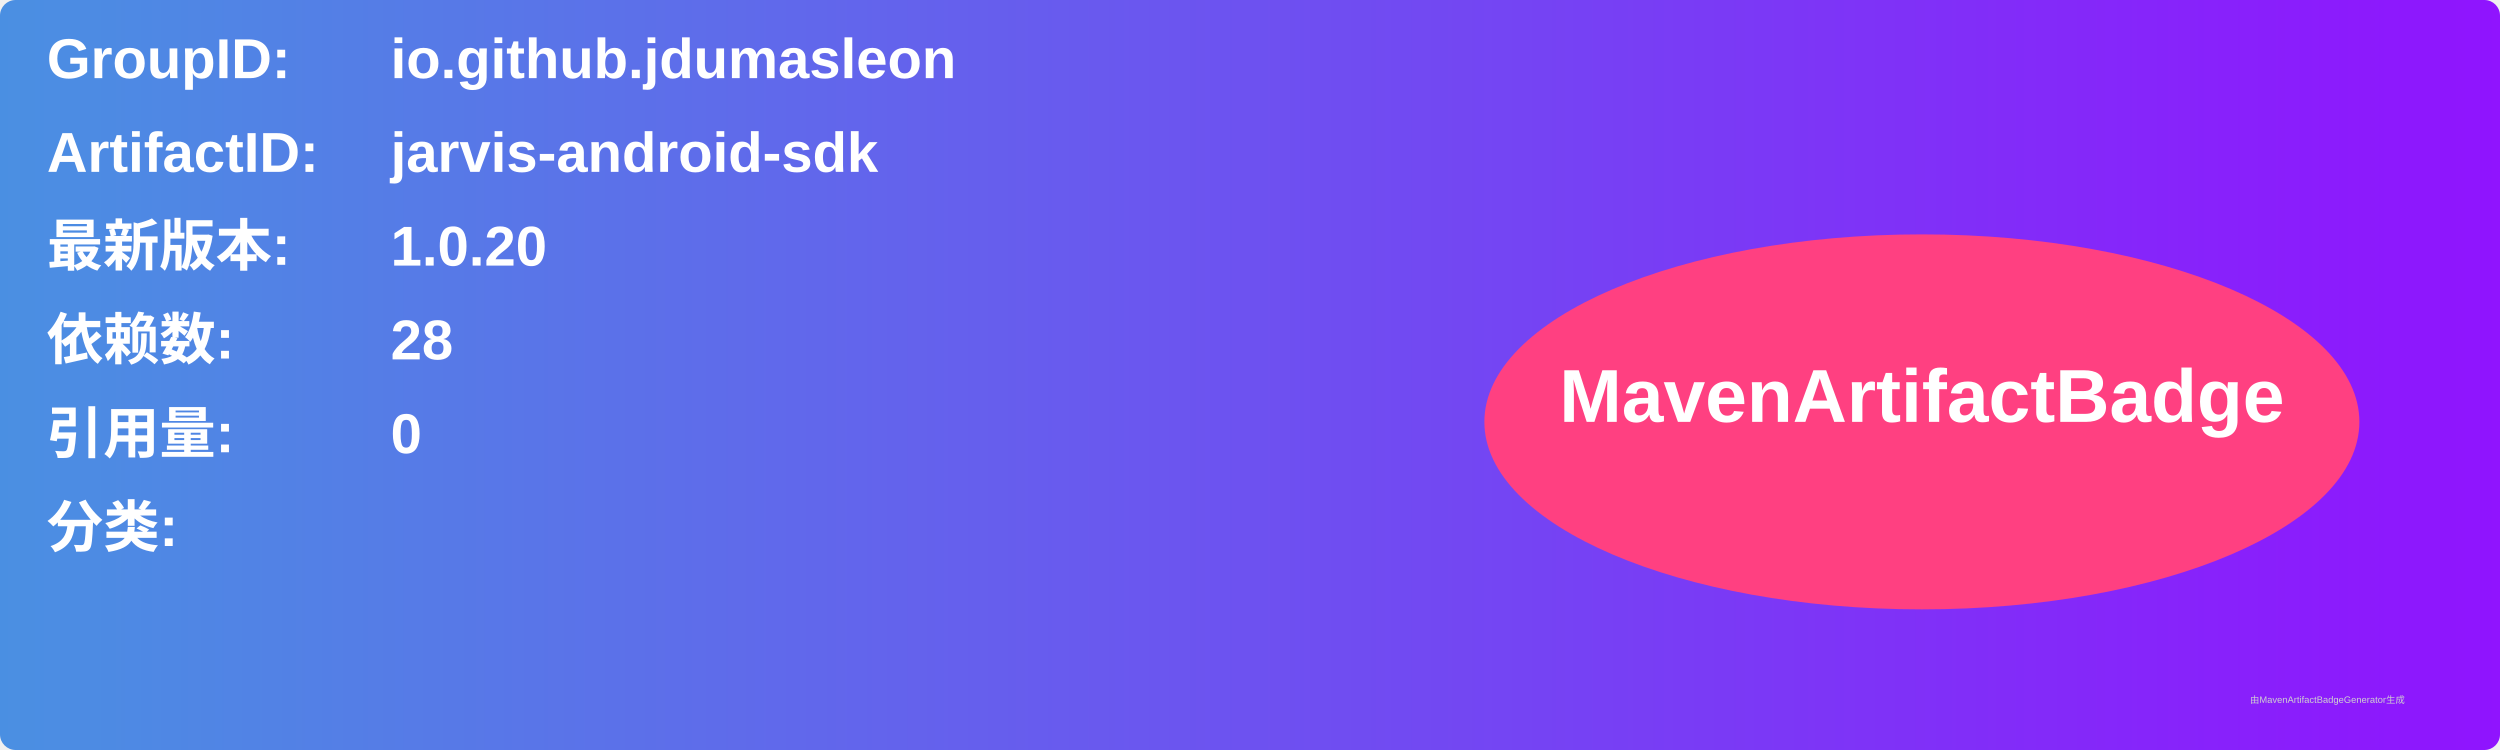
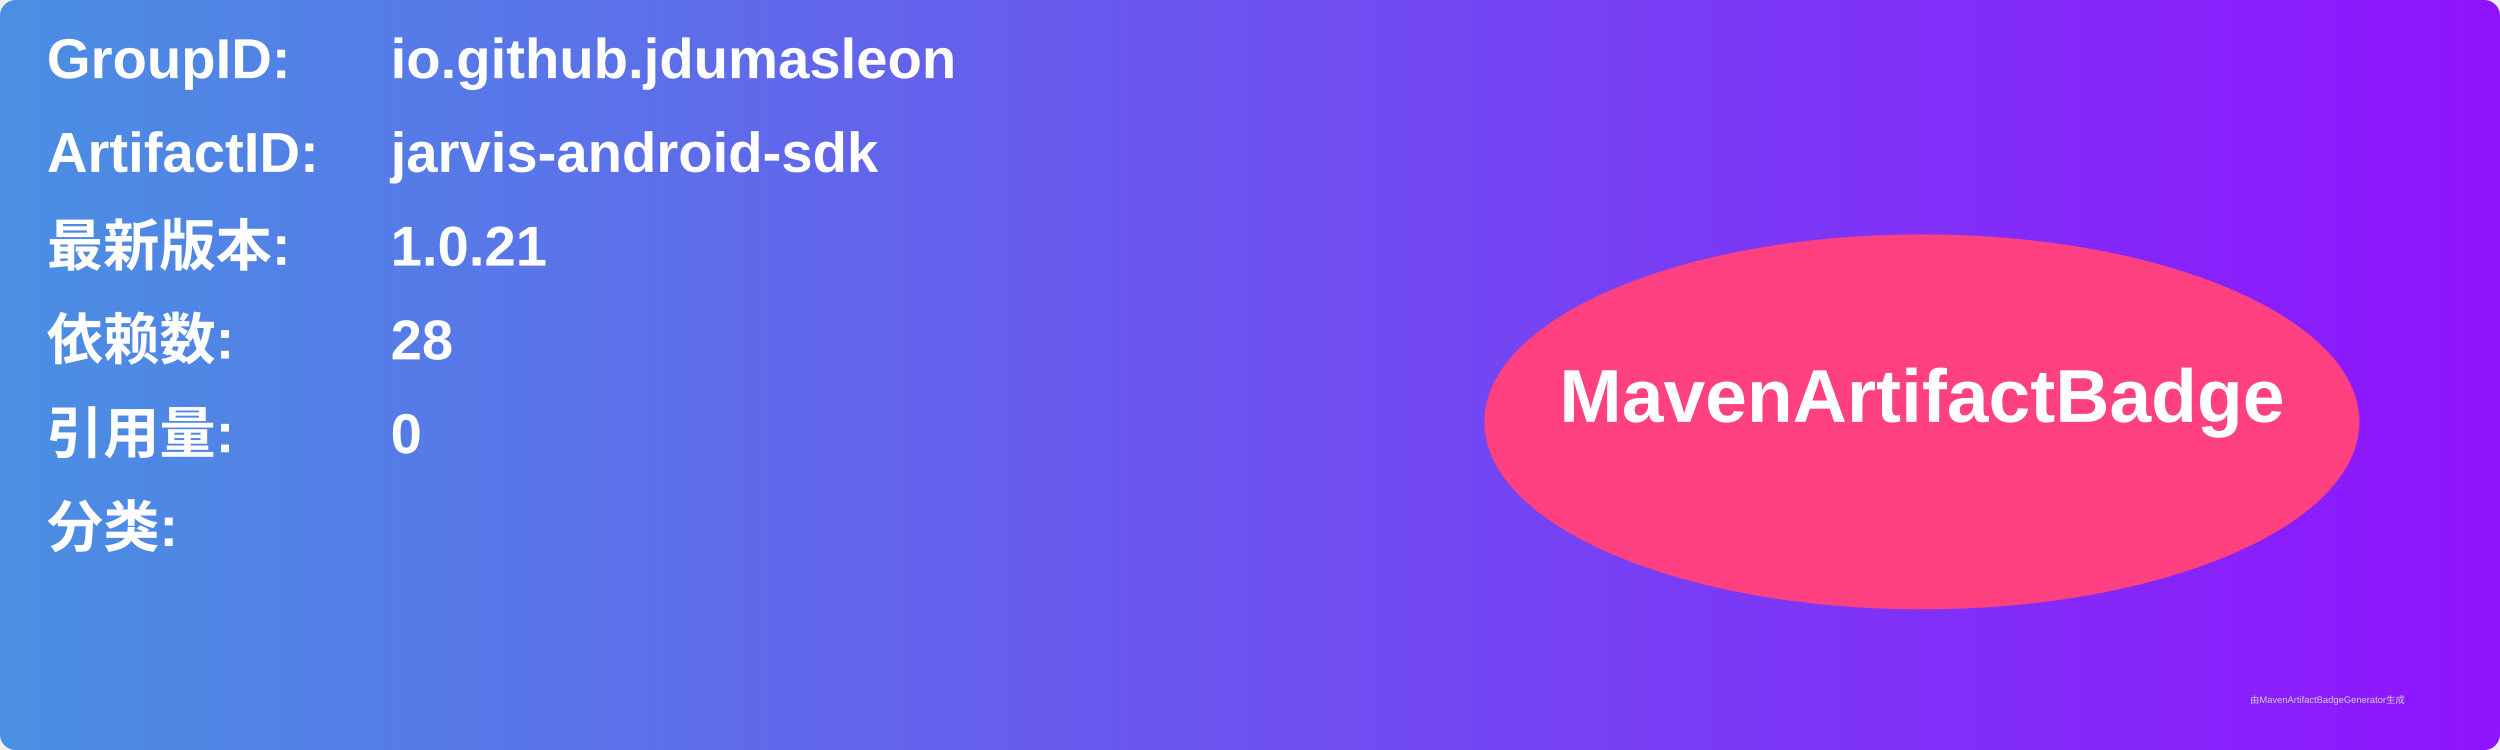
<svg xmlns="http://www.w3.org/2000/svg" width="800" height="240" viewBox="0 0 800 240">
  <linearGradient id="grad" x1="0%" y1="0%" x2="100%" y2="0%">
    <stop offset="0%" stop-color="#4a90e2" />
    <stop offset="100%" stop-color="#9013fe" />
  </linearGradient>
  <rect width="100%" height="100%" rx="5" ry="5" fill="url(#grad)" />
  <g transform="translate(15, 15)">
    <text x="0" y="10" font-family="Arial" font-size="18" fill="white" font-weight="bold" width="260">GroupID:</text>
    <text x="110" y="10" font-family="Arial" font-size="18" fill="white" font-weight="bold" width="460">io.github.jdumasleon</text>
    <text x="0" y="40" font-family="Arial" font-size="18" fill="white" font-weight="bold" width="260">ArtifactID:</text>
    <text x="110" y="40" font-family="Arial" font-size="18" fill="white" font-weight="bold" width="460">jarvis-android-sdk</text>
    <text x="0" y="70" font-family="Arial" font-size="18" fill="white" font-weight="bold">最新版本:</text>
    <text x="110" y="70" font-family="Arial" font-size="18" fill="white" font-weight="bold">
-       <tspan font-weight="bold">1.0.20</tspan>
+       <tspan font-weight="bold">1.0.21</tspan>
    </text>
    <text x="0" y="100" font-family="Arial" font-size="18" fill="white" font-weight="bold">依赖数: </text>
    <text x="110" y="100" font-family="Arial" font-size="18" fill="white">
      <tspan font-weight="bold">28</tspan>
    </text>
    <text x="0" y="130" font-family="Arial" font-size="18" fill="white" font-weight="bold">引用量: </text>
    <text x="110" y="130" font-family="Arial" font-size="18" fill="white">
      <tspan font-weight="bold">0</tspan>
    </text>
    <text x="0" y="160" font-family="Arial" font-size="18" fill="white" font-weight="bold">分类:</text>
    <text x="10" y="190" font-family="Arial" font-size="10" fill="white">
      <tspan font-weight="bold" />
    </text>
    <ellipse cx="600" cy="120" rx="140" ry="60" fill="#ff4081" />
    <text x="600" y="120" text-anchor="middle" font-family="Arial" font-size="24" fill="white" font-weight="bold">MavenArtifactBadge</text>
  </g>
  <text x="720" y="225" font-family="Arial" font-size="3" fill="#d0d0d0">由MavenArtifactBadgeGenerator生成</text>
</svg>
